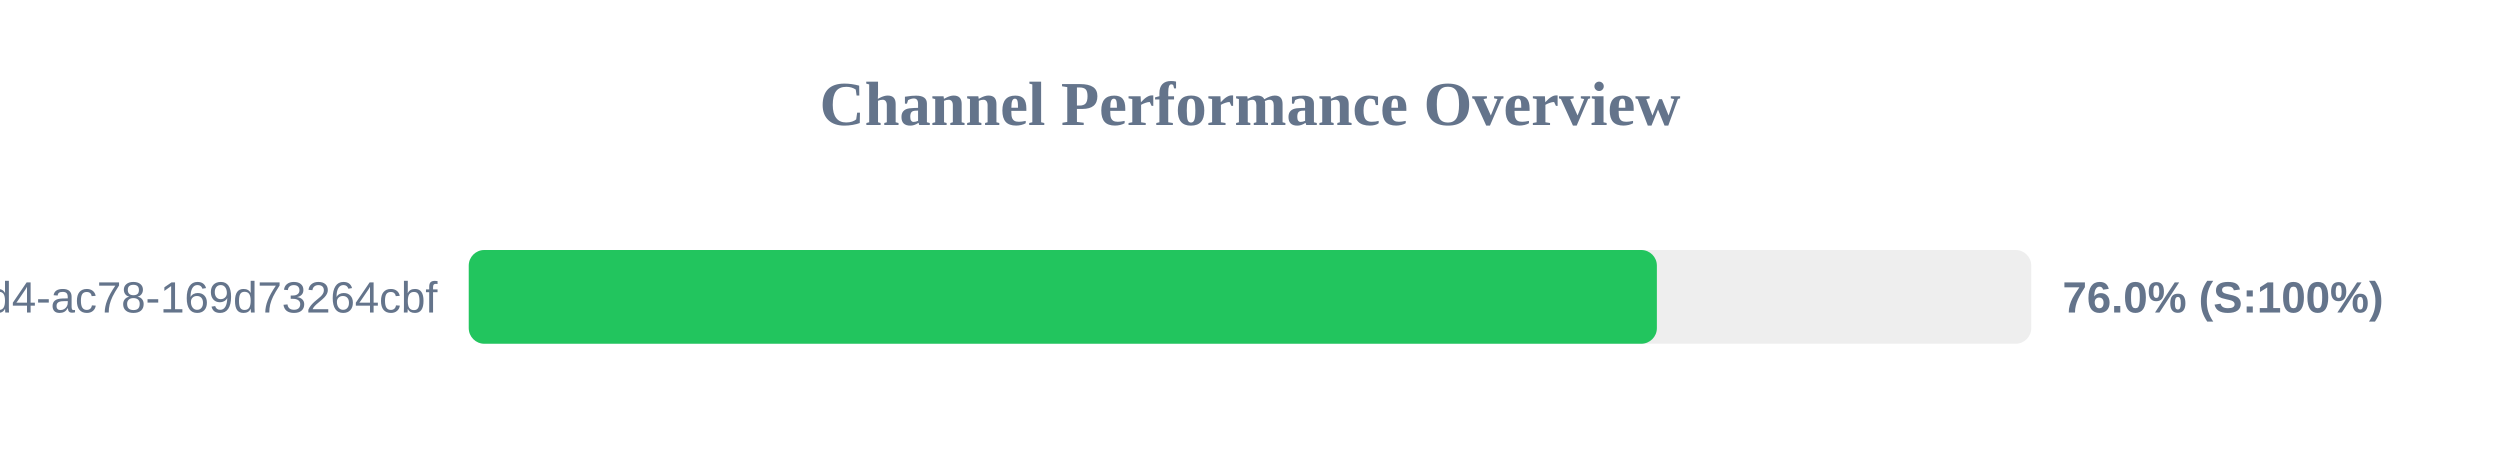
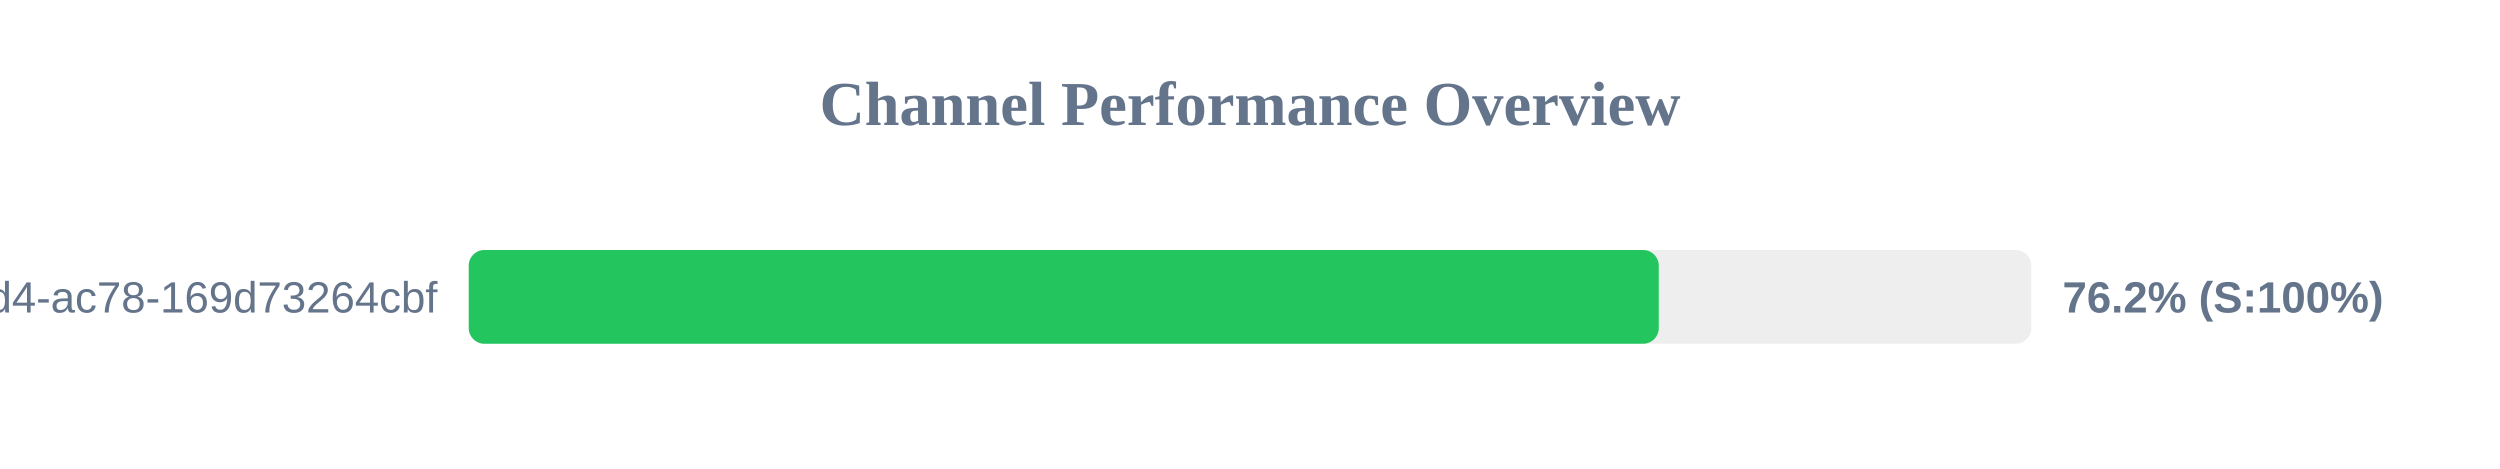
<svg xmlns="http://www.w3.org/2000/svg" width="800" height="150" version="1.1">
  <style>
        .row { font: 14px Arial; fill: #64748b; }
        .score { font: bold 14px Arial; fill: #64748b; }
    </style>
  <text x="400" y="40" text-anchor="middle" font-size="20px" font-weight="bold" fill="#64748b">Channel Performance Overview</text>
  <rect x="150" y="80" width="500" height="30" fill="#eee" rx="5" />
-   <rect x="150" y="80" width="380.2" height="30" fill="#22c55e" rx="5" />
+   <rect x="150" y="80" width="380.8" height="30" fill="#22c55e" rx="5" />
  <text x="140" y="100" text-anchor="end" class="row">?uuid=48c2c901-72e6-46d4-ac78-169d73264cbf</text>
-   <text x="660" y="100" text-anchor="start" class="score">76.0% (S:100%)</text>
+   <text x="660" y="100" text-anchor="start" class="score">76.2% (S:100%)</text>
</svg>
